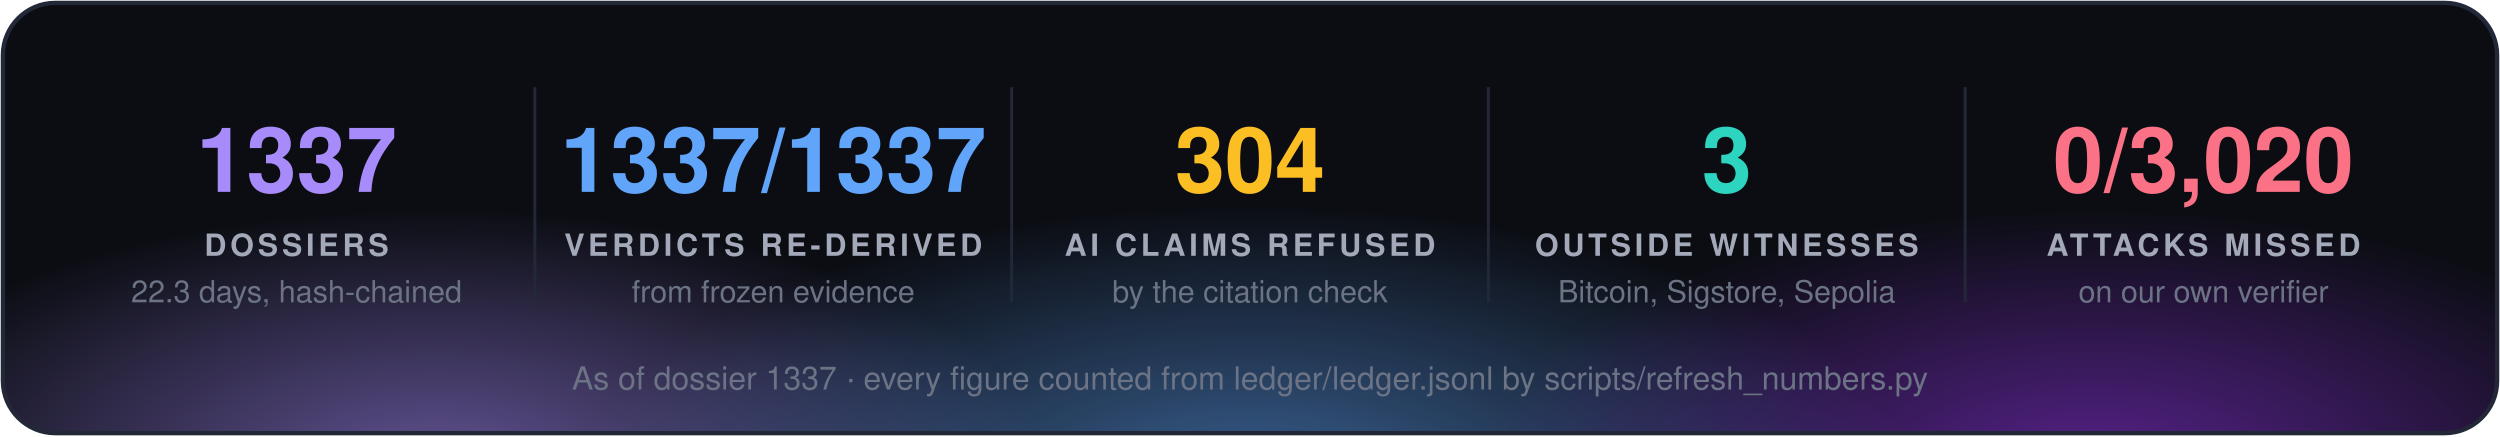
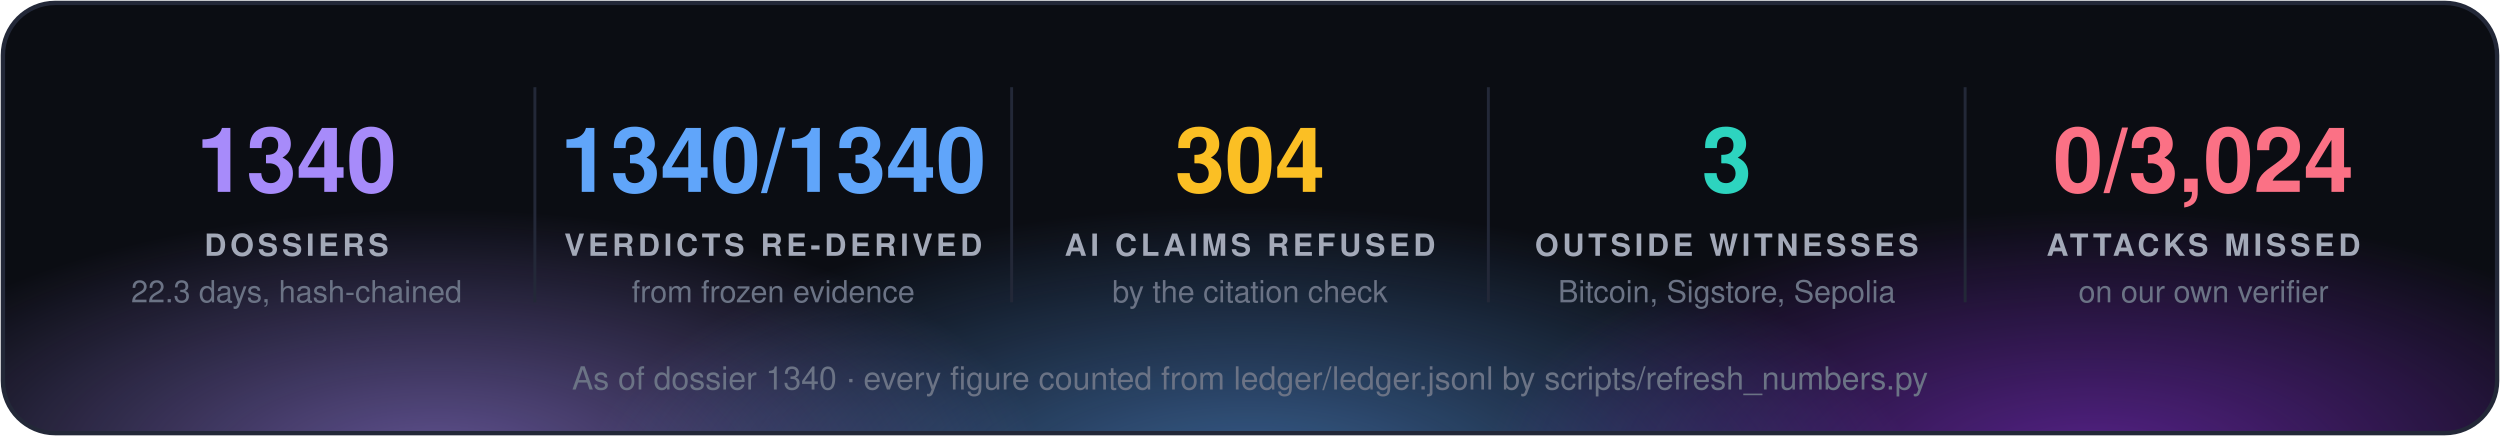
<svg xmlns="http://www.w3.org/2000/svg" width="860" height="150" viewBox="0 0 860 150" font-family="'Segoe UI', 'Helvetica Neue', Helvetica, Arial, sans-serif">
  <defs>
    <radialGradient id="g0" cx="50%" cy="50%" r="50%">
      <stop offset="0" stop-color="#a78bfa" stop-opacity="0.55" />
      <stop offset="1" stop-color="#a78bfa" stop-opacity="0" />
    </radialGradient>
    <radialGradient id="g1" cx="50%" cy="50%" r="50%">
      <stop offset="0" stop-color="#60a5fa" stop-opacity="0.55" />
      <stop offset="1" stop-color="#60a5fa" stop-opacity="0" />
    </radialGradient>
    <radialGradient id="g2" cx="50%" cy="50%" r="50%">
      <stop offset="0" stop-color="#9333ea" stop-opacity="0.55" />
      <stop offset="1" stop-color="#9333ea" stop-opacity="0" />
    </radialGradient>
    <clipPath id="panel">
      <rect x="1" y="1" width="858" height="148" rx="18" />
    </clipPath>
  </defs>
  <rect x="1" y="1" width="858" height="148" rx="18" fill="#0b0d13" />
  <g clip-path="url(#panel)">
    <ellipse cx="150" cy="160" rx="210" ry="88" fill="url(#g0)" />
    <ellipse cx="430" cy="168" rx="230" ry="97" fill="url(#g1)" />
    <ellipse cx="720" cy="160" rx="210" ry="88" fill="url(#g2)" />
  </g>
  <rect x="1" y="1" width="858" height="148" rx="18" fill="none" stroke="#232838" stroke-width="1.5" />
-   <text x="102.0" y="66" fill="#a78bfa" font-size="31" font-weight="700" text-anchor="middle">1337</text>
+   <text x="102.0" y="66" fill="#a78bfa" font-size="31" font-weight="700" text-anchor="middle">1340</text>
  <text x="102.0" y="88" fill="#a3a9b8" font-size="10.5" font-weight="700" letter-spacing="1.3" text-anchor="middle">DOSSIERS</text>
  <text x="102.0" y="104" fill="#6b7385" font-size="10.5" text-anchor="middle">22.3 days, hash-chained</text>
  <line x1="184.0" y1="30" x2="184.0" y2="104" stroke="#232838" />
-   <text x="266.0" y="66" fill="#60a5fa" font-size="31" font-weight="700" text-anchor="middle">1337/1337</text>
+   <text x="266.0" y="66" fill="#60a5fa" font-size="31" font-weight="700" text-anchor="middle">1340/1340</text>
  <text x="266.0" y="88" fill="#a3a9b8" font-size="10.5" font-weight="700" letter-spacing="1.3" text-anchor="middle">VERDICTS RE-DERIVED</text>
  <text x="266.0" y="104" fill="#6b7385" font-size="10.5" text-anchor="middle">from frozen evidence</text>
  <line x1="348.0" y1="30" x2="348.0" y2="104" stroke="#232838" />
  <text x="430.0" y="66" fill="#fbbf24" font-size="31" font-weight="700" text-anchor="middle">304</text>
  <text x="430.0" y="88" fill="#a3a9b8" font-size="10.5" font-weight="700" letter-spacing="1.3" text-anchor="middle">AI CLAIMS REFUSED</text>
  <text x="430.0" y="104" fill="#6b7385" font-size="10.5" text-anchor="middle">by the citation check</text>
  <line x1="512.0" y1="30" x2="512.0" y2="104" stroke="#232838" />
  <text x="594.0" y="66" fill="#2dd4bf" font-size="31" font-weight="700" text-anchor="middle">3</text>
  <text x="594.0" y="88" fill="#a3a9b8" font-size="10.5" font-weight="700" letter-spacing="1.3" text-anchor="middle">OUTSIDE WITNESSES</text>
  <text x="594.0" y="104" fill="#6b7385" font-size="10.5" text-anchor="middle">Bitcoin, Sigstore, Sepolia</text>
  <line x1="676.0" y1="30" x2="676.0" y2="104" stroke="#232838" />
-   <text x="758.0" y="66" fill="#fb7185" font-size="31" font-weight="700" text-anchor="middle">0/3,020</text>
+   <text x="758.0" y="66" fill="#fb7185" font-size="31" font-weight="700" text-anchor="middle">0/3,024</text>
  <text x="758.0" y="88" fill="#a3a9b8" font-size="10.5" font-weight="700" letter-spacing="1.3" text-anchor="middle">ATTACKS MISSED</text>
  <text x="758.0" y="104" fill="#6b7385" font-size="10.5" text-anchor="middle">on our own verifier</text>
-   <text x="430.0" y="134" fill="#6b7385" font-size="11" text-anchor="middle">As of dossier 1337 · every figure counted from ledger/ledger.jsonl by scripts/refresh_numbers.py</text>
+   <text x="430.0" y="134" fill="#6b7385" font-size="11" text-anchor="middle">As of dossier 1340 · every figure counted from ledger/ledger.jsonl by scripts/refresh_numbers.py</text>
</svg>
